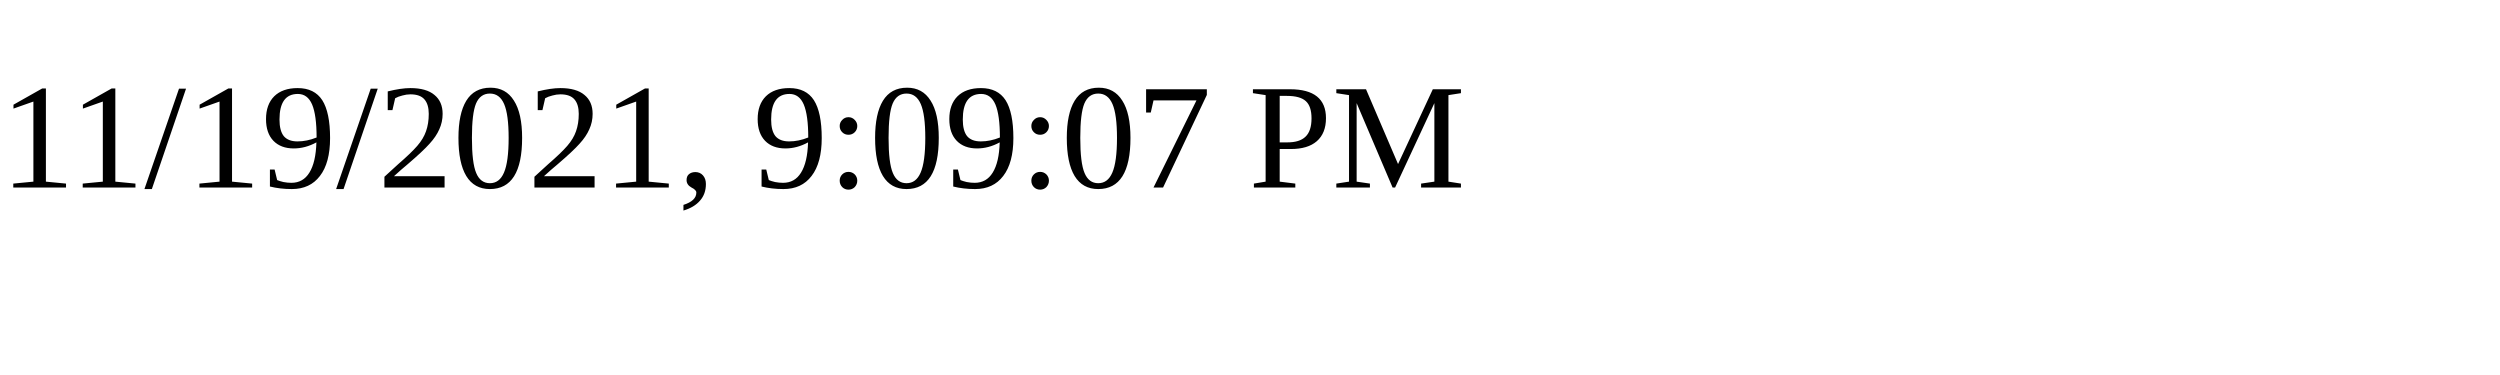
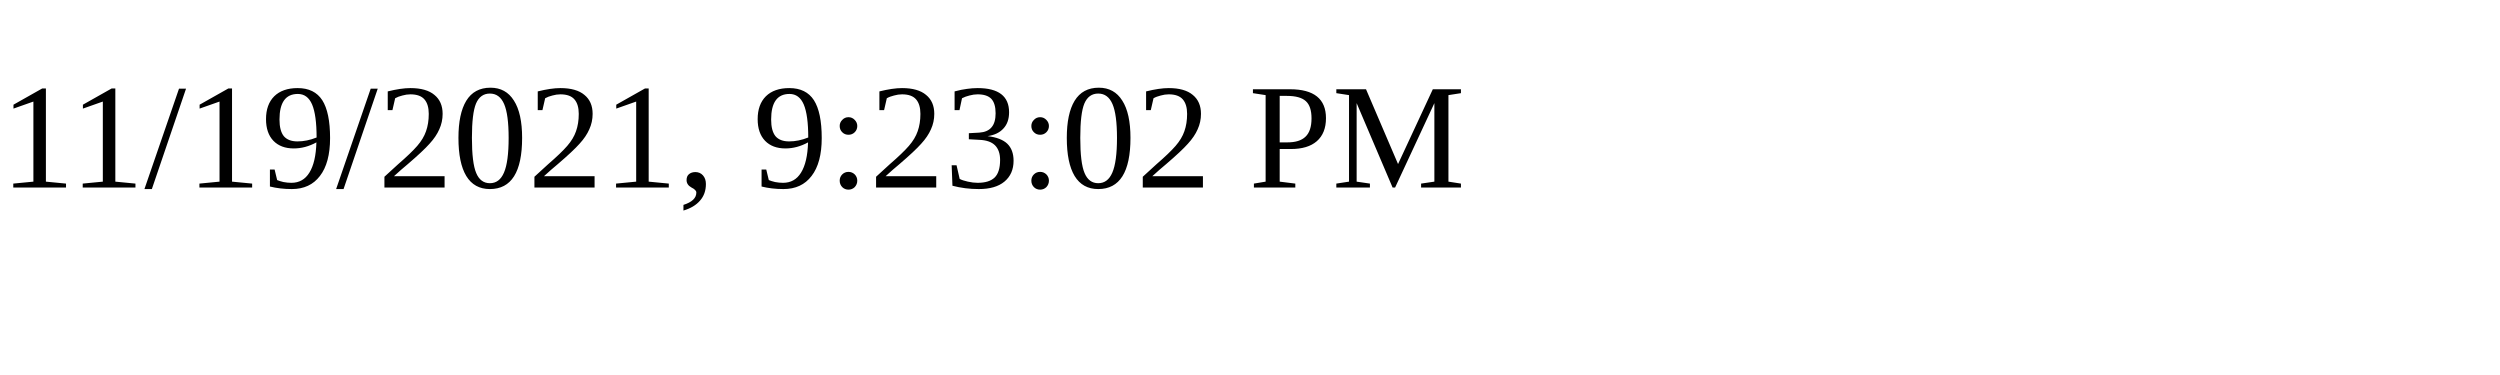
<svg xmlns="http://www.w3.org/2000/svg" height="30" width="200">
-   <text x="0" y="15">11/19/2021, 9:09:07 PM</text>
+   <text x="0" y="15">11/19/2021, 9:23:02 PM</text>
</svg>
